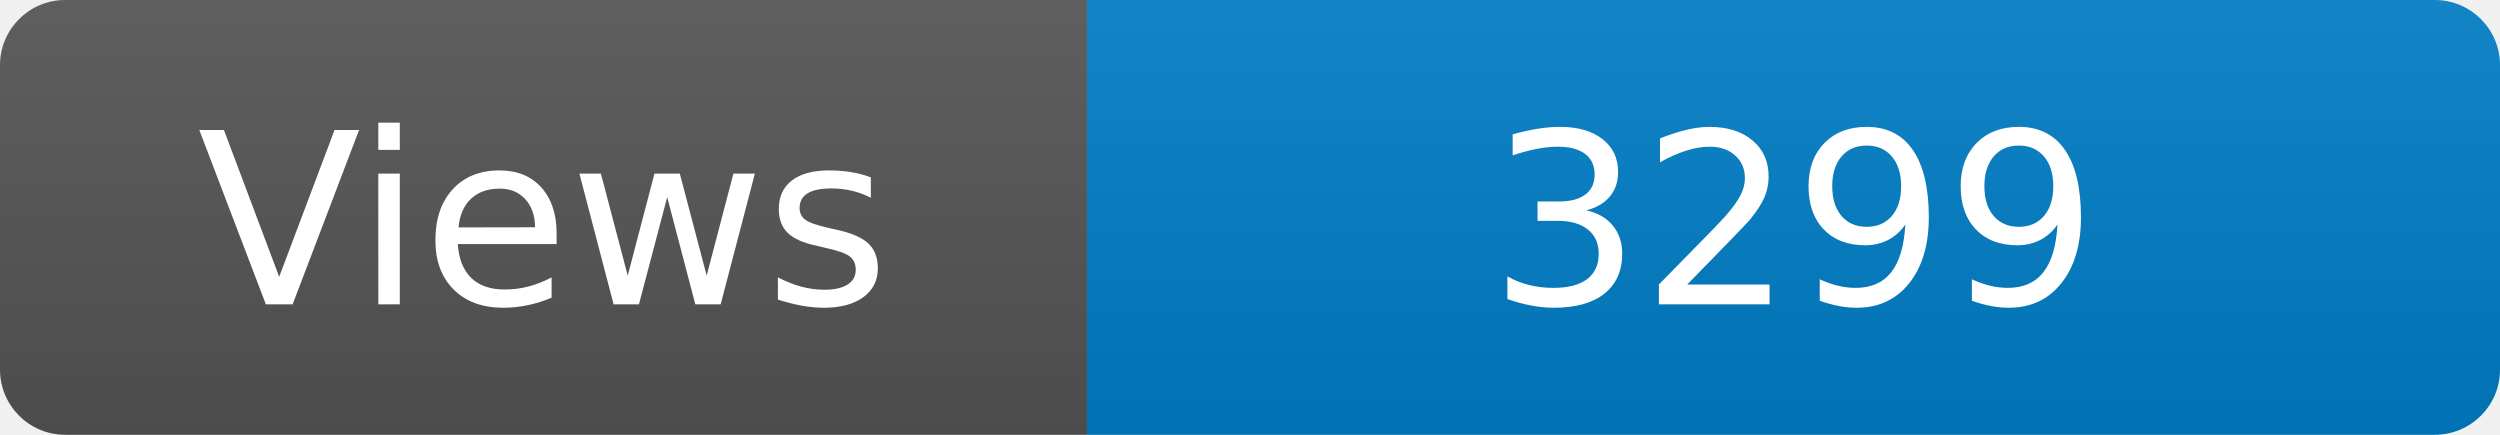
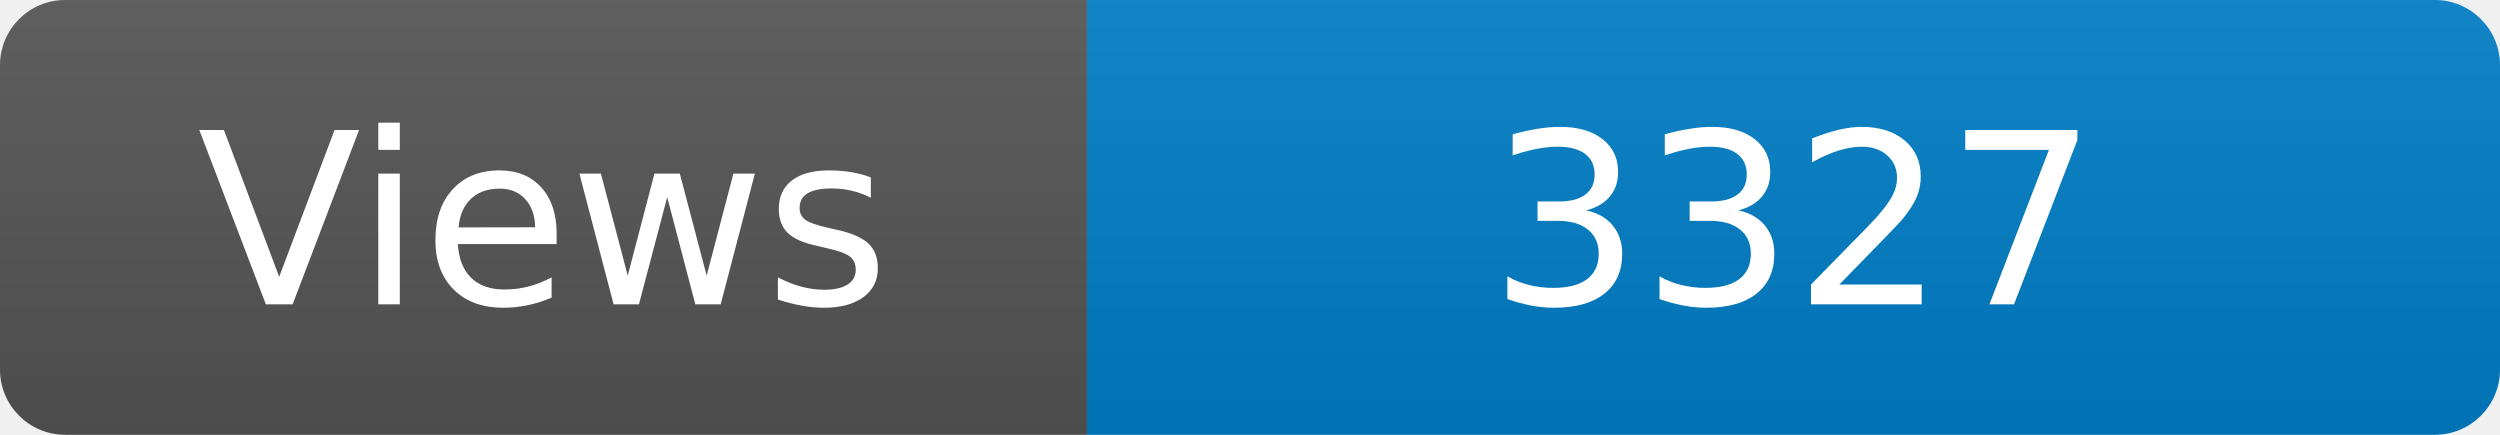
<svg xmlns="http://www.w3.org/2000/svg" width="115" height="20" role="img" aria-label="Maintained?: yes">
  <linearGradient id="s" x2="0" y2="100%">
    <stop offset="0" stop-color="#bbb" stop-opacity=".1" />
    <stop offset="1" stop-opacity=".1" />
  </linearGradient>
  <clipPath id="r">
    <rect width="115" height="20" rx="3" fill="#fff" />
  </clipPath>
  <g clip-path="url(#r)">
    <rect width="50" height="20" fill="#555" />
    <rect x="50" width="160" height="20" fill="#007ec6" />
    <rect width="115" height="20" fill="url(#s)" />
  </g>
  <g fill="#fff" text-anchor="middle" font-family="Verdana,Geneva,DejaVu Sans,sans-serif" font-size="110">
    <text x="250" y="140" transform="scale(.1)" fill="#fff">Views</text>
-     <text x="825" y="140" transform="scale(.1)" fill="#fff">3299</text>
+     <text x="825" y="140" transform="scale(.1)" fill="#fff">3327</text>
  </g>
</svg>
